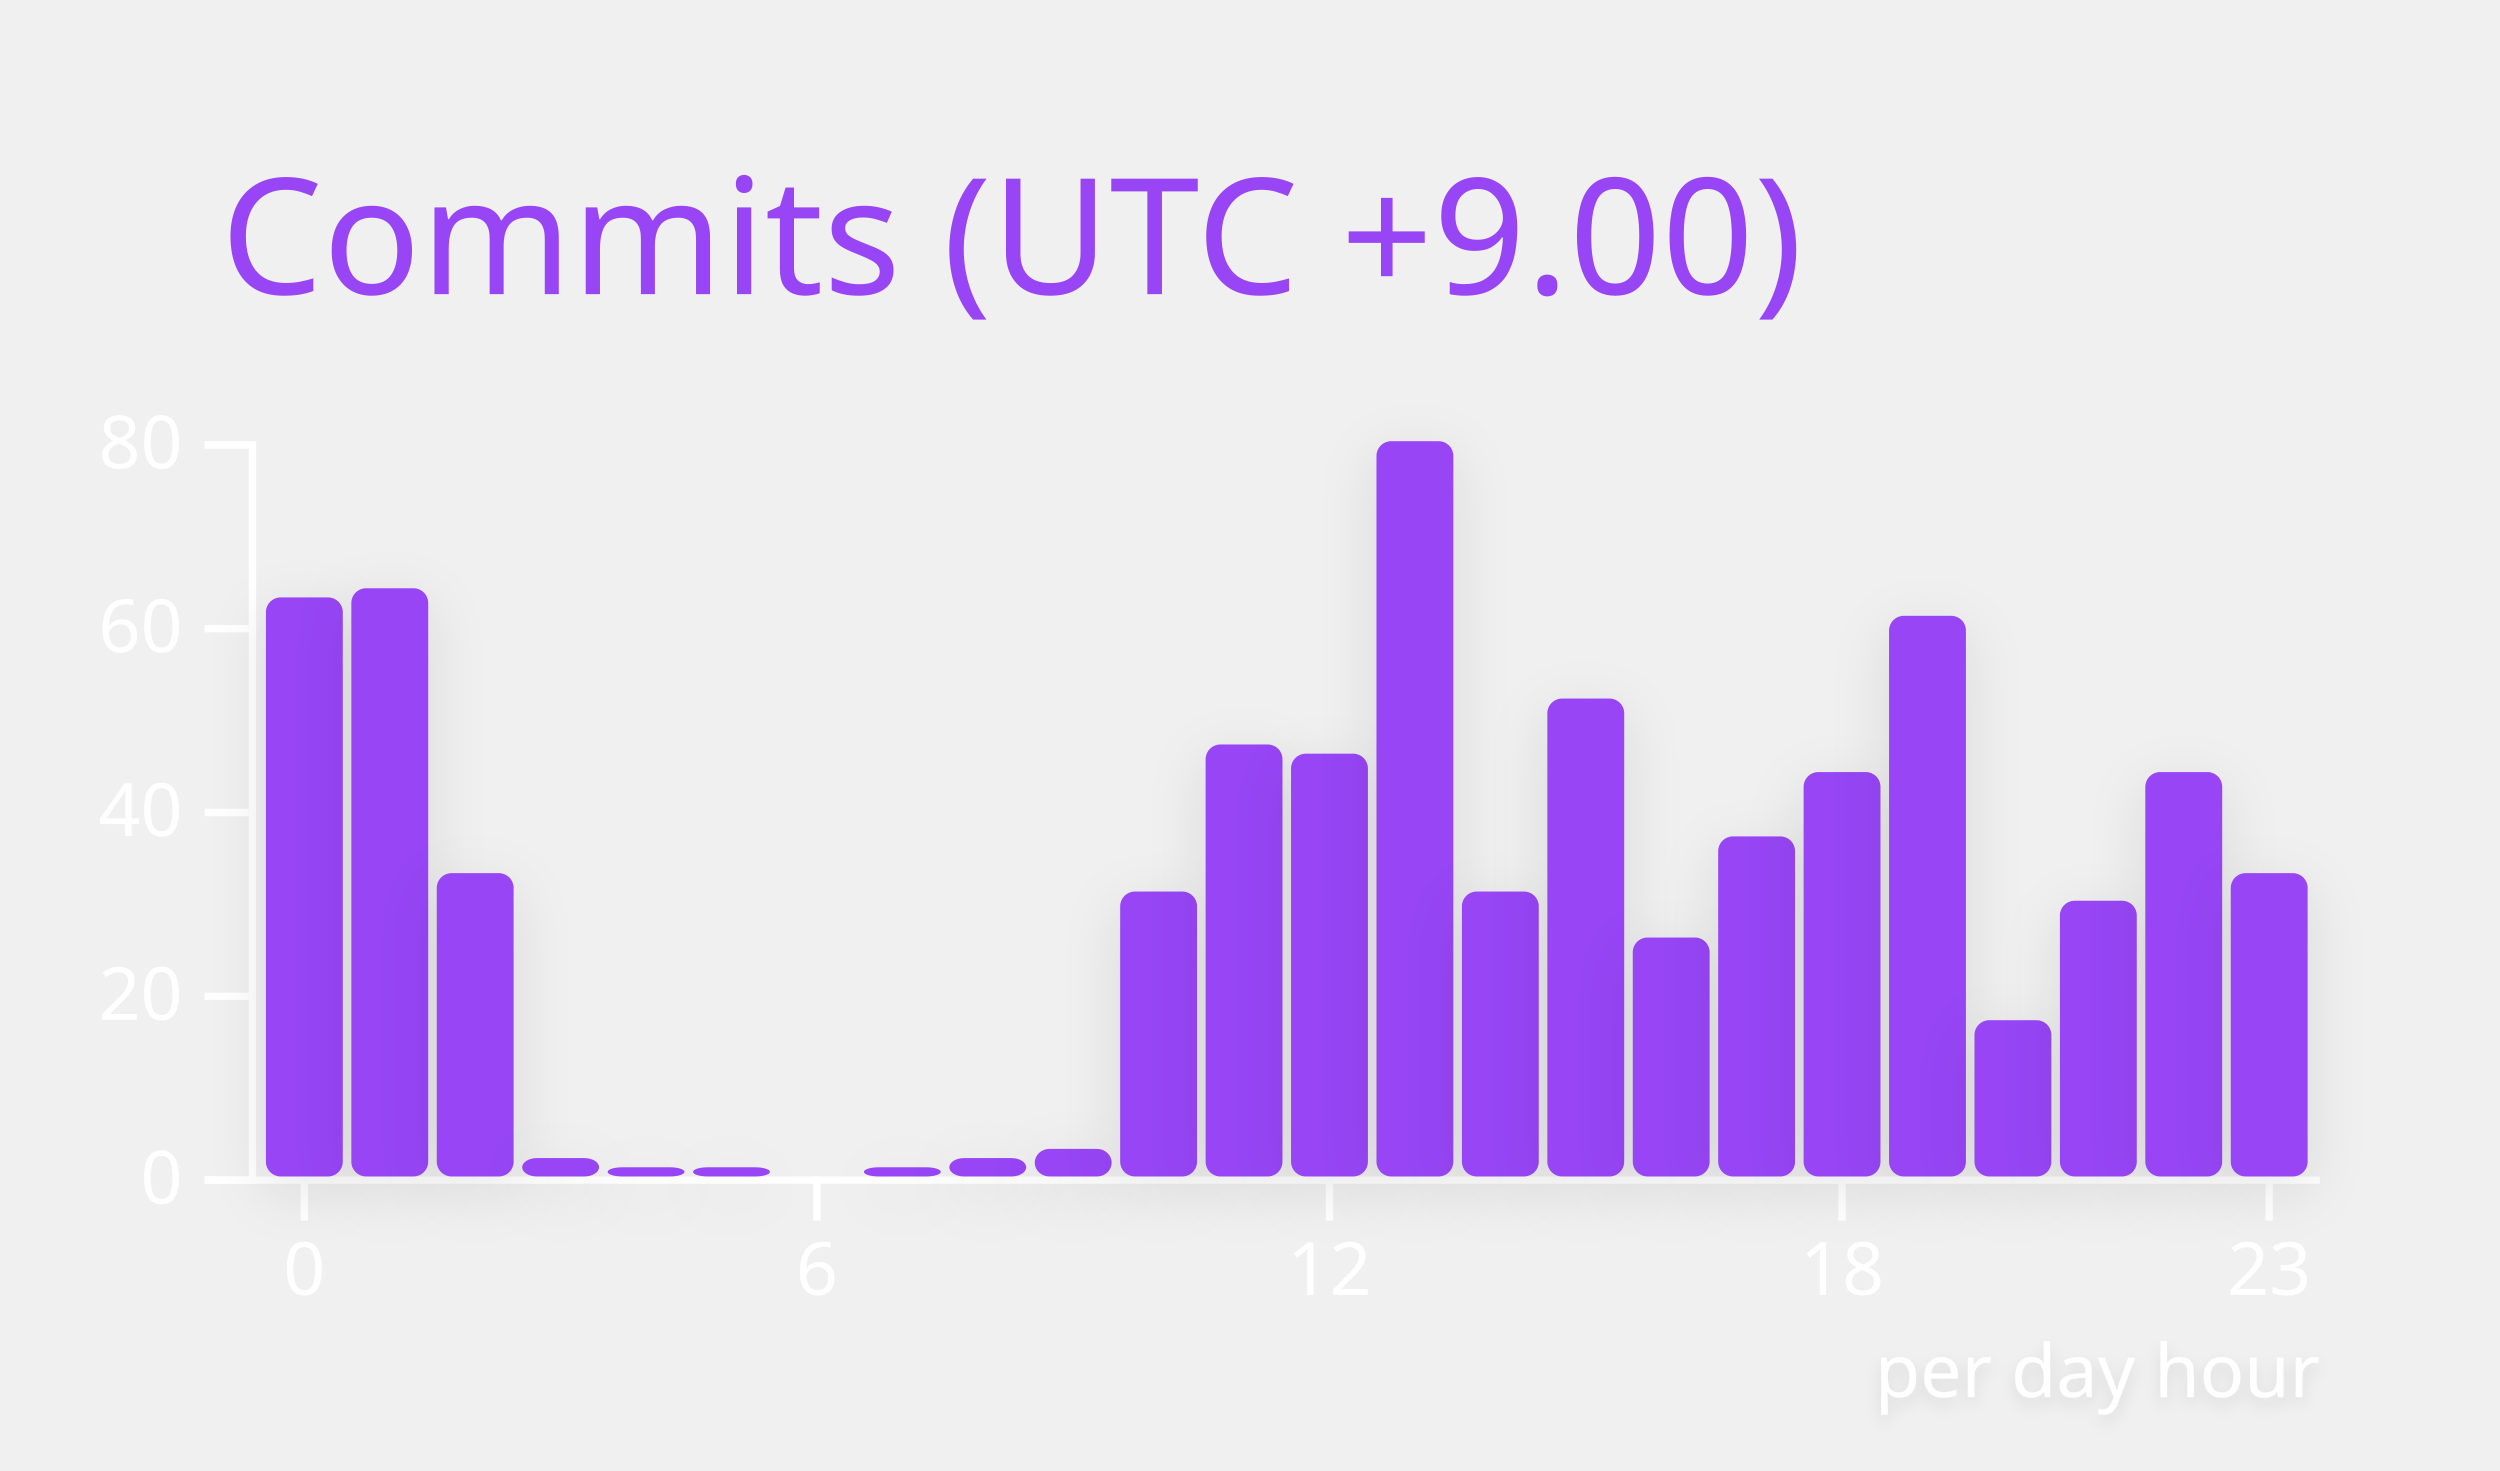
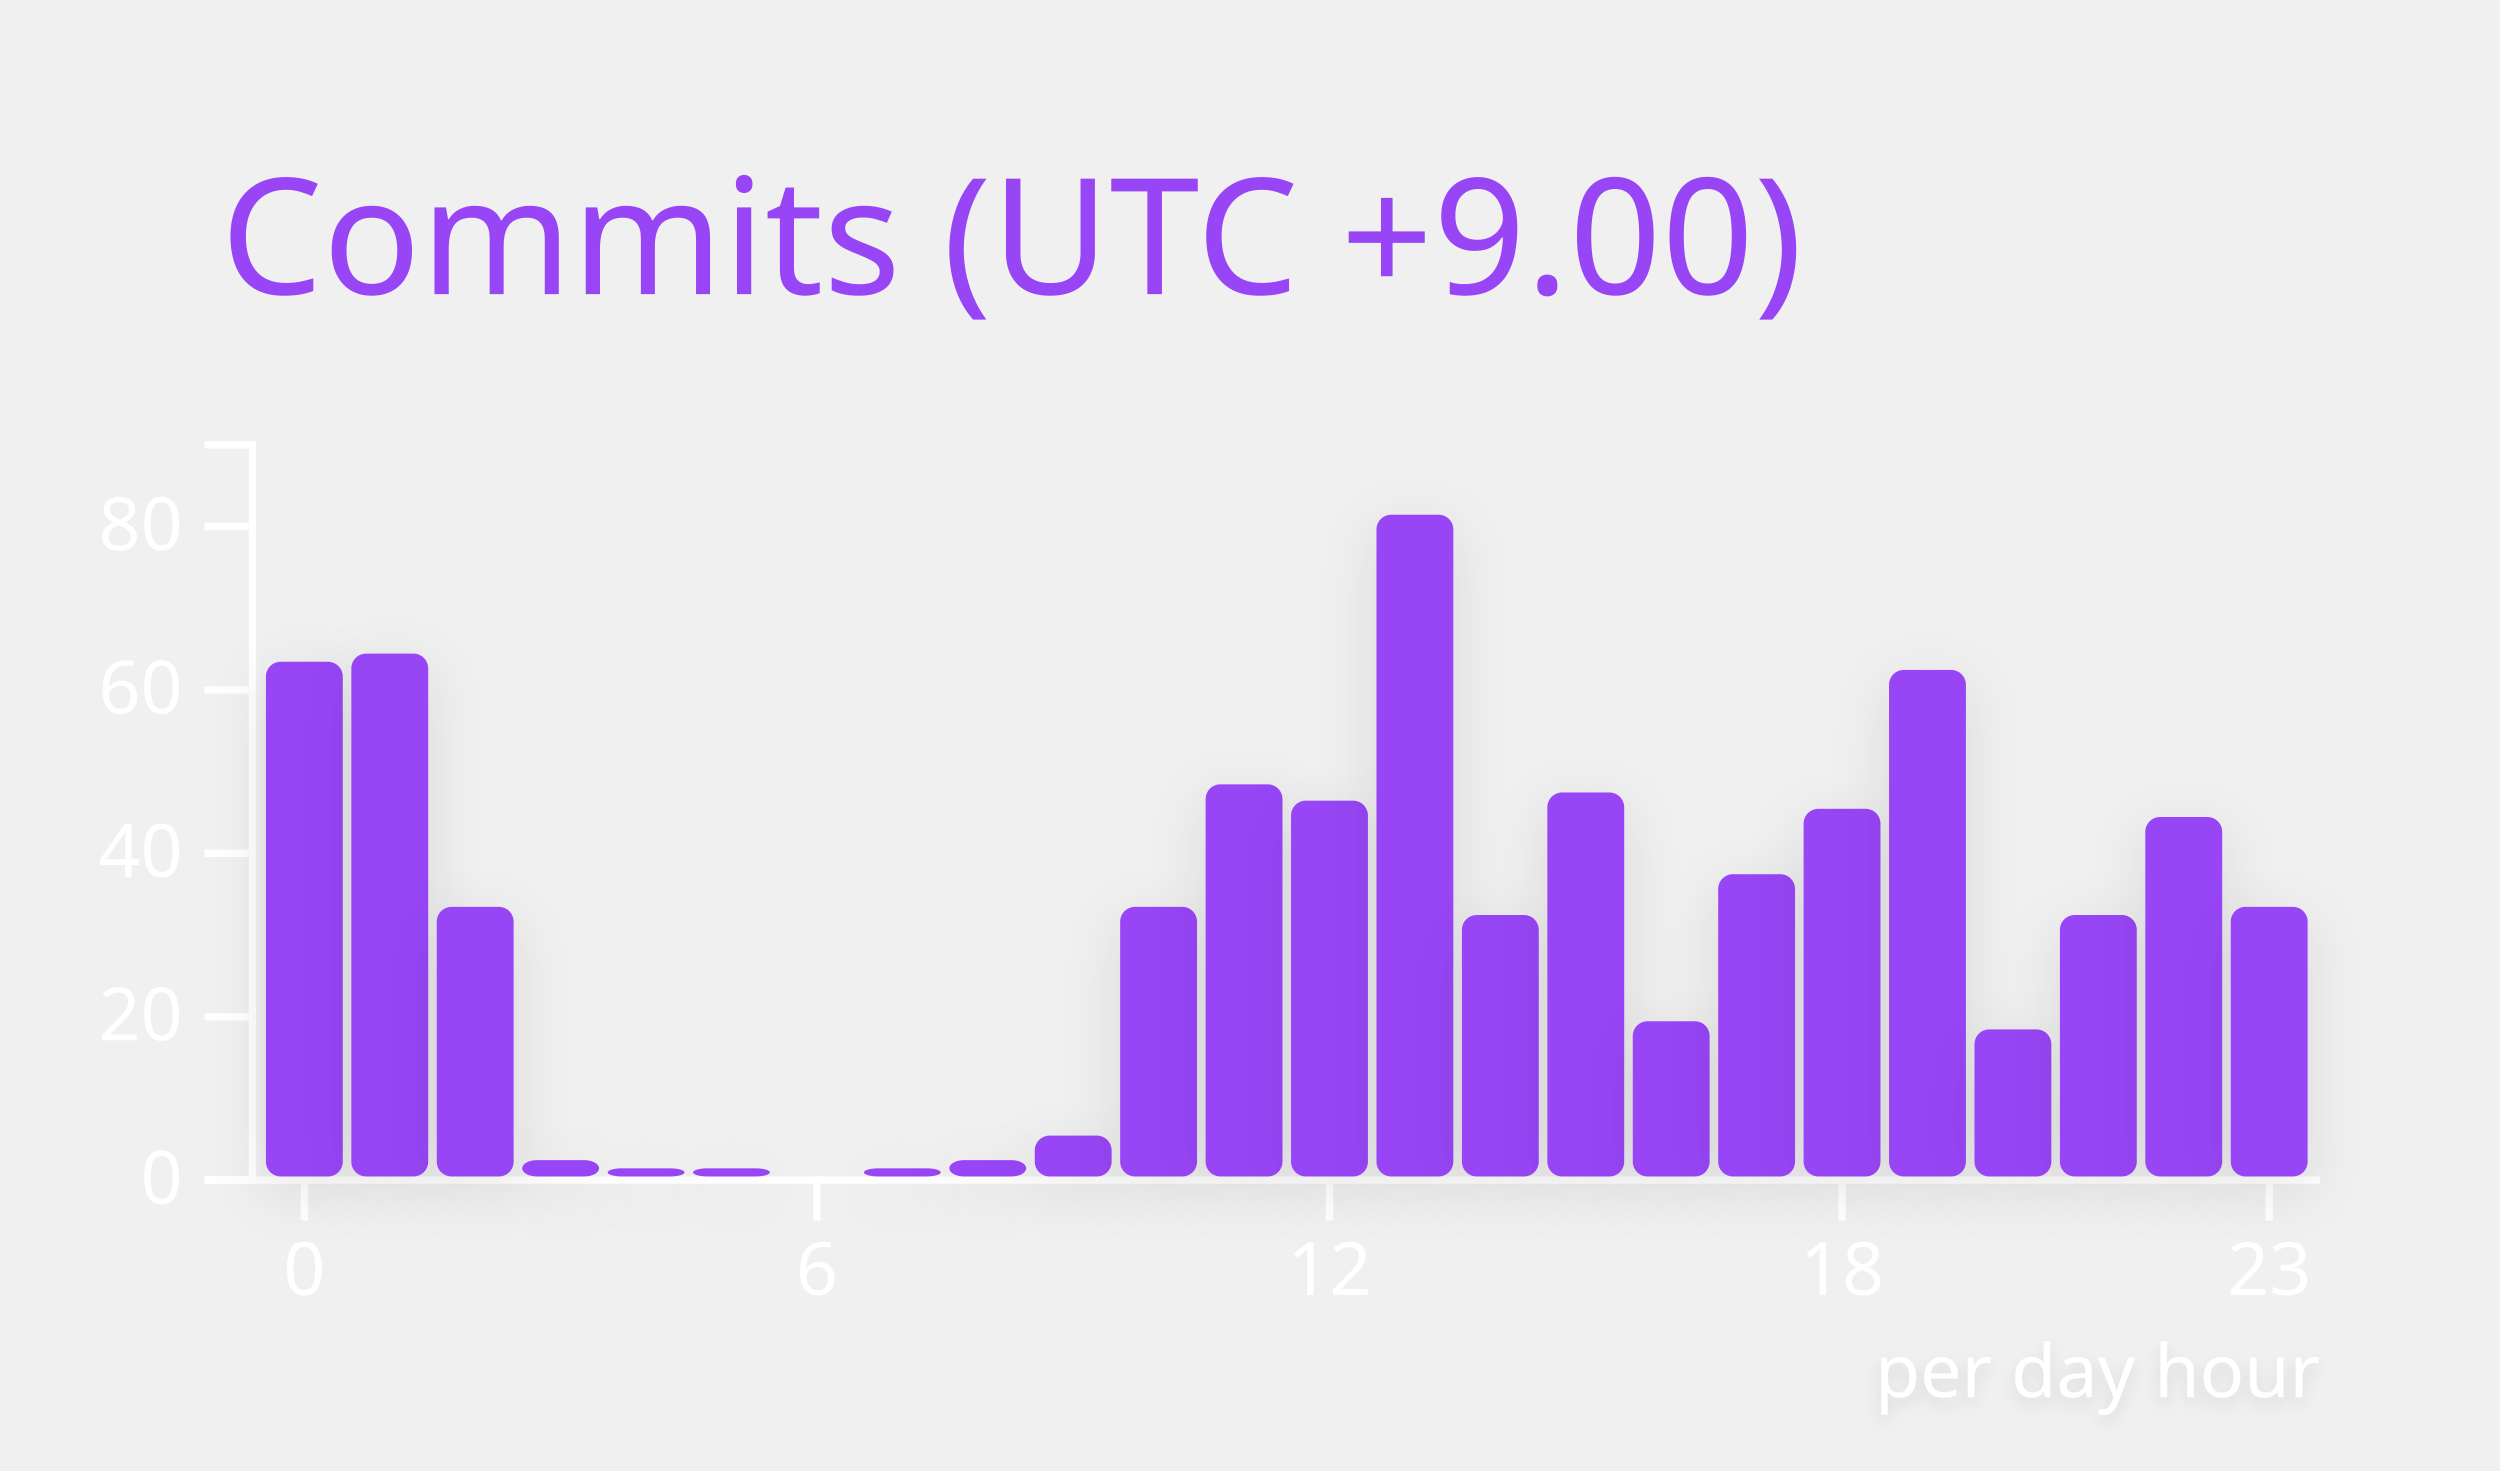
<svg xmlns="http://www.w3.org/2000/svg" width="340" height="200" viewBox="0 0 340 200">
  <style>* {
          font-family: 'Segoe UI', Ubuntu, "Helvetica Neue", Sans-Serif
        }</style>
  <g class="gpsc-root">
    <rect x="1" y="1" rx="5" ry="5" height="99%" width="99.412%" stroke="#000000" stroke-width="1" fill="#ffffff00" stroke-opacity="0" />
    <text x="30" y="40" class="gpsc-item" style="--gpsc-i: 0; font-size: 22px; fill: #9745f5;">Commits (UTC +9.00)</text>
    <g transform="translate(0,40)">
      <g color="#9745f5" transform="translate(35,20)">
        <g color="#ffffff" transform="translate(0,100)" fill="none" font-size="10" font-family="sans-serif" text-anchor="middle">
          <path class="domain" stroke="currentColor" d="M-1.162,0.5H280.5" />
          <g class="tick" opacity="1" transform="translate(6.390041,0)">
            <line stroke="currentColor" y2="6" />
            <text fill="currentColor" y="9" dy="0.71em">0</text>
          </g>
          <g class="tick" opacity="1" transform="translate(76.09959,0)">
            <line stroke="currentColor" y2="6" />
            <text fill="currentColor" y="9" dy="0.71em">6</text>
          </g>
          <g class="tick" opacity="1" transform="translate(145.8091,0)">
            <line stroke="currentColor" y2="6" />
            <text fill="currentColor" y="9" dy="0.71em">12</text>
          </g>
          <g class="tick" opacity="1" transform="translate(215.5187,0)">
            <line stroke="currentColor" y2="6" />
            <text fill="currentColor" y="9" dy="0.71em">18</text>
          </g>
          <g class="tick" opacity="1" transform="translate(273.61,0)">
            <line stroke="currentColor" y2="6" />
            <text fill="currentColor" y="9" dy="0.71em">23</text>
          </g>
        </g>
        <g color="#ffffff" transform="translate(-1.161826,0)" fill="none" font-size="10" font-family="sans-serif" text-anchor="end">
          <path class="domain" stroke="currentColor" d="M-6,100.5H0.5V0.5H-6" />
          <g class="tick" opacity="1" transform="translate(0,100.5)">
            <line stroke="currentColor" x2="-6" />
            <text fill="currentColor" x="-9" dy="0.32em">0</text>
          </g>
-           <g class="tick" opacity="1" transform="translate(0,75.5)">
+           <g class="tick" opacity="1" transform="translate(0,78.27778)">
            <line stroke="currentColor" x2="-6" />
            <text fill="currentColor" x="-9" dy="0.32em">20</text>
          </g>
-           <g class="tick" opacity="1" transform="translate(0,50.5)">
+           <g class="tick" opacity="1" transform="translate(0,56.05556)">
            <line stroke="currentColor" x2="-6" />
            <text fill="currentColor" x="-9" dy="0.32em">40</text>
          </g>
-           <g class="tick" opacity="1" transform="translate(0,25.5)">
+           <g class="tick" opacity="1" transform="translate(0,33.83333)">
            <line stroke="currentColor" x2="-6" />
            <text fill="currentColor" x="-9" dy="0.32em">60</text>
          </g>
-           <g class="tick" opacity="1" transform="translate(0,0.5)">
+           <g class="tick" opacity="1" transform="translate(0,11.61111)">
            <line stroke="currentColor" x2="-6" />
            <text fill="currentColor" x="-9" dy="0.32em">80</text>
          </g>
        </g>
-         <rect class="bar" style="--gpsc-i: 0; filter: drop-shadow(0 2px 4px rgba(0, 0, 0, 0.1));" fill="#9745f5" rx="2" ry="2" x="1.162" y="21.25" width="10.456" height="78.75">
+         <rect class="bar" style="--gpsc-i: 0; filter: drop-shadow(0 2px 4px rgba(0, 0, 0, 0.1));" fill="#9745f5" rx="2" ry="2" x="1.162" y="30" width="10.456" height="70">
          <animate attributeName="opacity" values="0;0.9" dur="0.8s" begin="0s" fill="freeze" />
          <animateTransform attributeName="transform" type="scale" values="1,0;1,1" dur="0.8s" begin="0s" fill="freeze" />
        </rect>
-         <rect class="bar" style="--gpsc-i: 1; filter: drop-shadow(0 2px 4px rgba(0, 0, 0, 0.1));" fill="#9745f5" rx="2" ry="2" x="12.78" y="20" width="10.456" height="80">
+         <rect class="bar" style="--gpsc-i: 1; filter: drop-shadow(0 2px 4px rgba(0, 0, 0, 0.1));" fill="#9745f5" rx="2" ry="2" x="12.78" y="28.889" width="10.456" height="71.111">
          <animate attributeName="opacity" values="0;0.9" dur="0.8s" begin="0.05s" fill="freeze" />
          <animateTransform attributeName="transform" type="scale" values="1,0;1,1" dur="0.8s" begin="0.05s" fill="freeze" />
        </rect>
-         <rect class="bar" style="--gpsc-i: 2; filter: drop-shadow(0 2px 4px rgba(0, 0, 0, 0.1));" fill="#9745f5" rx="2" ry="2" x="24.398" y="58.75" width="10.456" height="41.25">
+         <rect class="bar" style="--gpsc-i: 2; filter: drop-shadow(0 2px 4px rgba(0, 0, 0, 0.1));" fill="#9745f5" rx="2" ry="2" x="24.398" y="63.333" width="10.456" height="36.667">
          <animate attributeName="opacity" values="0;0.9" dur="0.8s" begin="0.1s" fill="freeze" />
          <animateTransform attributeName="transform" type="scale" values="1,0;1,1" dur="0.8s" begin="0.1s" fill="freeze" />
        </rect>
-         <rect class="bar" style="--gpsc-i: 3; filter: drop-shadow(0 2px 4px rgba(0, 0, 0, 0.1));" fill="#9745f5" rx="2" ry="2" x="36.017" y="97.5" width="10.456" height="2.5">
+         <rect class="bar" style="--gpsc-i: 3; filter: drop-shadow(0 2px 4px rgba(0, 0, 0, 0.1));" fill="#9745f5" rx="2" ry="2" x="36.017" y="97.778" width="10.456" height="2.222">
          <animate attributeName="opacity" values="0;0.9" dur="0.8s" begin="0.15s" fill="freeze" />
          <animateTransform attributeName="transform" type="scale" values="1,0;1,1" dur="0.8s" begin="0.15s" fill="freeze" />
        </rect>
-         <rect class="bar" style="--gpsc-i: 4; filter: drop-shadow(0 2px 4px rgba(0, 0, 0, 0.1));" fill="#9745f5" rx="2" ry="2" x="47.635" y="98.75" width="10.456" height="1.25">
+         <rect class="bar" style="--gpsc-i: 4; filter: drop-shadow(0 2px 4px rgba(0, 0, 0, 0.1));" fill="#9745f5" rx="2" ry="2" x="47.635" y="98.889" width="10.456" height="1.111">
          <animate attributeName="opacity" values="0;0.9" dur="0.8s" begin="0.2s" fill="freeze" />
          <animateTransform attributeName="transform" type="scale" values="1,0;1,1" dur="0.8s" begin="0.2s" fill="freeze" />
        </rect>
-         <rect class="bar" style="--gpsc-i: 5; filter: drop-shadow(0 2px 4px rgba(0, 0, 0, 0.1));" fill="#9745f5" rx="2" ry="2" x="59.253" y="98.75" width="10.456" height="1.25">
+         <rect class="bar" style="--gpsc-i: 5; filter: drop-shadow(0 2px 4px rgba(0, 0, 0, 0.1));" fill="#9745f5" rx="2" ry="2" x="59.253" y="98.889" width="10.456" height="1.111">
          <animate attributeName="opacity" values="0;0.9" dur="0.8s" begin="0.25s" fill="freeze" />
          <animateTransform attributeName="transform" type="scale" values="1,0;1,1" dur="0.8s" begin="0.25s" fill="freeze" />
        </rect>
        <rect class="bar" style="--gpsc-i: 6; filter: drop-shadow(0 2px 4px rgba(0, 0, 0, 0.1));" fill="#9745f5" rx="2" ry="2" x="70.871" y="100" width="10.456" height="0">
          <animate attributeName="opacity" values="0;0.9" dur="0.8s" begin="0.3s" fill="freeze" />
          <animateTransform attributeName="transform" type="scale" values="1,0;1,1" dur="0.8s" begin="0.3s" fill="freeze" />
        </rect>
-         <rect class="bar" style="--gpsc-i: 7; filter: drop-shadow(0 2px 4px rgba(0, 0, 0, 0.1));" fill="#9745f5" rx="2" ry="2" x="82.49" y="98.75" width="10.456" height="1.25">
+         <rect class="bar" style="--gpsc-i: 7; filter: drop-shadow(0 2px 4px rgba(0, 0, 0, 0.1));" fill="#9745f5" rx="2" ry="2" x="82.49" y="98.889" width="10.456" height="1.111">
          <animate attributeName="opacity" values="0;0.9" dur="0.8s" begin="0.35s" fill="freeze" />
          <animateTransform attributeName="transform" type="scale" values="1,0;1,1" dur="0.8s" begin="0.35s" fill="freeze" />
        </rect>
-         <rect class="bar" style="--gpsc-i: 8; filter: drop-shadow(0 2px 4px rgba(0, 0, 0, 0.1));" fill="#9745f5" rx="2" ry="2" x="94.108" y="97.5" width="10.456" height="2.5">
+         <rect class="bar" style="--gpsc-i: 8; filter: drop-shadow(0 2px 4px rgba(0, 0, 0, 0.1));" fill="#9745f5" rx="2" ry="2" x="94.108" y="97.778" width="10.456" height="2.222">
          <animate attributeName="opacity" values="0;0.9" dur="0.8s" begin="0.4s" fill="freeze" />
          <animateTransform attributeName="transform" type="scale" values="1,0;1,1" dur="0.8s" begin="0.4s" fill="freeze" />
        </rect>
-         <rect class="bar" style="--gpsc-i: 9; filter: drop-shadow(0 2px 4px rgba(0, 0, 0, 0.1));" fill="#9745f5" rx="2" ry="2" x="105.726" y="96.25" width="10.456" height="3.75">
+         <rect class="bar" style="--gpsc-i: 9; filter: drop-shadow(0 2px 4px rgba(0, 0, 0, 0.1));" fill="#9745f5" rx="2" ry="2" x="105.726" y="94.444" width="10.456" height="5.556">
          <animate attributeName="opacity" values="0;0.9" dur="0.8s" begin="0.45s" fill="freeze" />
          <animateTransform attributeName="transform" type="scale" values="1,0;1,1" dur="0.8s" begin="0.45s" fill="freeze" />
        </rect>
-         <rect class="bar" style="--gpsc-i: 10; filter: drop-shadow(0 2px 4px rgba(0, 0, 0, 0.1));" fill="#9745f5" rx="2" ry="2" x="117.344" y="61.25" width="10.456" height="38.75">
+         <rect class="bar" style="--gpsc-i: 10; filter: drop-shadow(0 2px 4px rgba(0, 0, 0, 0.1));" fill="#9745f5" rx="2" ry="2" x="117.344" y="63.333" width="10.456" height="36.667">
          <animate attributeName="opacity" values="0;0.9" dur="0.8s" begin="0.5s" fill="freeze" />
          <animateTransform attributeName="transform" type="scale" values="1,0;1,1" dur="0.8s" begin="0.5s" fill="freeze" />
        </rect>
-         <rect class="bar" style="--gpsc-i: 11; filter: drop-shadow(0 2px 4px rgba(0, 0, 0, 0.1));" fill="#9745f5" rx="2" ry="2" x="128.963" y="41.25" width="10.456" height="58.75">
+         <rect class="bar" style="--gpsc-i: 11; filter: drop-shadow(0 2px 4px rgba(0, 0, 0, 0.1));" fill="#9745f5" rx="2" ry="2" x="128.963" y="46.667" width="10.456" height="53.333">
          <animate attributeName="opacity" values="0;0.9" dur="0.8s" begin="0.55s" fill="freeze" />
          <animateTransform attributeName="transform" type="scale" values="1,0;1,1" dur="0.8s" begin="0.55s" fill="freeze" />
        </rect>
-         <rect class="bar" style="--gpsc-i: 12; filter: drop-shadow(0 2px 4px rgba(0, 0, 0, 0.1));" fill="#9745f5" rx="2" ry="2" x="140.581" y="42.5" width="10.456" height="57.5">
+         <rect class="bar" style="--gpsc-i: 12; filter: drop-shadow(0 2px 4px rgba(0, 0, 0, 0.1));" fill="#9745f5" rx="2" ry="2" x="140.581" y="48.889" width="10.456" height="51.111">
          <animate attributeName="opacity" values="0;0.9" dur="0.8s" begin="0.6s" fill="freeze" />
          <animateTransform attributeName="transform" type="scale" values="1,0;1,1" dur="0.8s" begin="0.6s" fill="freeze" />
        </rect>
-         <rect class="bar" style="--gpsc-i: 13; filter: drop-shadow(0 2px 4px rgba(0, 0, 0, 0.1));" fill="#9745f5" rx="2" ry="2" x="152.199" y="0" width="10.456" height="100">
+         <rect class="bar" style="--gpsc-i: 13; filter: drop-shadow(0 2px 4px rgba(0, 0, 0, 0.1));" fill="#9745f5" rx="2" ry="2" x="152.199" y="10" width="10.456" height="90">
          <animate attributeName="opacity" values="0;0.9" dur="0.8s" begin="0.65s" fill="freeze" />
          <animateTransform attributeName="transform" type="scale" values="1,0;1,1" dur="0.8s" begin="0.65s" fill="freeze" />
        </rect>
-         <rect class="bar" style="--gpsc-i: 14; filter: drop-shadow(0 2px 4px rgba(0, 0, 0, 0.1));" fill="#9745f5" rx="2" ry="2" x="163.817" y="61.25" width="10.456" height="38.75">
+         <rect class="bar" style="--gpsc-i: 14; filter: drop-shadow(0 2px 4px rgba(0, 0, 0, 0.1));" fill="#9745f5" rx="2" ry="2" x="163.817" y="64.444" width="10.456" height="35.556">
          <animate attributeName="opacity" values="0;0.9" dur="0.8s" begin="0.7s" fill="freeze" />
          <animateTransform attributeName="transform" type="scale" values="1,0;1,1" dur="0.8s" begin="0.7s" fill="freeze" />
        </rect>
-         <rect class="bar" style="--gpsc-i: 15; filter: drop-shadow(0 2px 4px rgba(0, 0, 0, 0.1));" fill="#9745f5" rx="2" ry="2" x="175.436" y="35" width="10.456" height="65">
+         <rect class="bar" style="--gpsc-i: 15; filter: drop-shadow(0 2px 4px rgba(0, 0, 0, 0.1));" fill="#9745f5" rx="2" ry="2" x="175.436" y="47.778" width="10.456" height="52.222">
          <animate attributeName="opacity" values="0;0.9" dur="0.8s" begin="0.75s" fill="freeze" />
          <animateTransform attributeName="transform" type="scale" values="1,0;1,1" dur="0.8s" begin="0.75s" fill="freeze" />
        </rect>
-         <rect class="bar" style="--gpsc-i: 16; filter: drop-shadow(0 2px 4px rgba(0, 0, 0, 0.1));" fill="#9745f5" rx="2" ry="2" x="187.054" y="67.5" width="10.456" height="32.5">
+         <rect class="bar" style="--gpsc-i: 16; filter: drop-shadow(0 2px 4px rgba(0, 0, 0, 0.1));" fill="#9745f5" rx="2" ry="2" x="187.054" y="78.889" width="10.456" height="21.111">
          <animate attributeName="opacity" values="0;0.9" dur="0.8s" begin="0.8s" fill="freeze" />
          <animateTransform attributeName="transform" type="scale" values="1,0;1,1" dur="0.8s" begin="0.8s" fill="freeze" />
        </rect>
-         <rect class="bar" style="--gpsc-i: 17; filter: drop-shadow(0 2px 4px rgba(0, 0, 0, 0.1));" fill="#9745f5" rx="2" ry="2" x="198.672" y="53.75" width="10.456" height="46.25">
+         <rect class="bar" style="--gpsc-i: 17; filter: drop-shadow(0 2px 4px rgba(0, 0, 0, 0.1));" fill="#9745f5" rx="2" ry="2" x="198.672" y="58.889" width="10.456" height="41.111">
          <animate attributeName="opacity" values="0;0.9" dur="0.8s" begin="0.85s" fill="freeze" />
          <animateTransform attributeName="transform" type="scale" values="1,0;1,1" dur="0.8s" begin="0.85s" fill="freeze" />
        </rect>
-         <rect class="bar" style="--gpsc-i: 18; filter: drop-shadow(0 2px 4px rgba(0, 0, 0, 0.1));" fill="#9745f5" rx="2" ry="2" x="210.29" y="45" width="10.456" height="55">
+         <rect class="bar" style="--gpsc-i: 18; filter: drop-shadow(0 2px 4px rgba(0, 0, 0, 0.1));" fill="#9745f5" rx="2" ry="2" x="210.29" y="50" width="10.456" height="50">
          <animate attributeName="opacity" values="0;0.9" dur="0.8s" begin="0.9s" fill="freeze" />
          <animateTransform attributeName="transform" type="scale" values="1,0;1,1" dur="0.8s" begin="0.9s" fill="freeze" />
        </rect>
-         <rect class="bar" style="--gpsc-i: 19; filter: drop-shadow(0 2px 4px rgba(0, 0, 0, 0.1));" fill="#9745f5" rx="2" ry="2" x="221.909" y="23.75" width="10.456" height="76.25">
+         <rect class="bar" style="--gpsc-i: 19; filter: drop-shadow(0 2px 4px rgba(0, 0, 0, 0.1));" fill="#9745f5" rx="2" ry="2" x="221.909" y="31.111" width="10.456" height="68.889">
          <animate attributeName="opacity" values="0;0.9" dur="0.8s" begin="0.95s" fill="freeze" />
          <animateTransform attributeName="transform" type="scale" values="1,0;1,1" dur="0.8s" begin="0.95s" fill="freeze" />
        </rect>
-         <rect class="bar" style="--gpsc-i: 20; filter: drop-shadow(0 2px 4px rgba(0, 0, 0, 0.1));" fill="#9745f5" rx="2" ry="2" x="233.527" y="78.75" width="10.456" height="21.25">
+         <rect class="bar" style="--gpsc-i: 20; filter: drop-shadow(0 2px 4px rgba(0, 0, 0, 0.1));" fill="#9745f5" rx="2" ry="2" x="233.527" y="80" width="10.456" height="20">
          <animate attributeName="opacity" values="0;0.9" dur="0.8s" begin="1s" fill="freeze" />
          <animateTransform attributeName="transform" type="scale" values="1,0;1,1" dur="0.8s" begin="1s" fill="freeze" />
        </rect>
-         <rect class="bar" style="--gpsc-i: 21; filter: drop-shadow(0 2px 4px rgba(0, 0, 0, 0.1));" fill="#9745f5" rx="2" ry="2" x="245.145" y="62.5" width="10.456" height="37.5">
+         <rect class="bar" style="--gpsc-i: 21; filter: drop-shadow(0 2px 4px rgba(0, 0, 0, 0.1));" fill="#9745f5" rx="2" ry="2" x="245.145" y="64.444" width="10.456" height="35.556">
          <animate attributeName="opacity" values="0;0.9" dur="0.8s" begin="1.05s" fill="freeze" />
          <animateTransform attributeName="transform" type="scale" values="1,0;1,1" dur="0.8s" begin="1.05s" fill="freeze" />
        </rect>
-         <rect class="bar" style="--gpsc-i: 22; filter: drop-shadow(0 2px 4px rgba(0, 0, 0, 0.1));" fill="#9745f5" rx="2" ry="2" x="256.763" y="45" width="10.456" height="55">
+         <rect class="bar" style="--gpsc-i: 22; filter: drop-shadow(0 2px 4px rgba(0, 0, 0, 0.1));" fill="#9745f5" rx="2" ry="2" x="256.763" y="51.111" width="10.456" height="48.889">
          <animate attributeName="opacity" values="0;0.9" dur="0.8s" begin="1.1s" fill="freeze" />
          <animateTransform attributeName="transform" type="scale" values="1,0;1,1" dur="0.8s" begin="1.1s" fill="freeze" />
        </rect>
-         <rect class="bar" style="--gpsc-i: 23; filter: drop-shadow(0 2px 4px rgba(0, 0, 0, 0.1));" fill="#9745f5" rx="2" ry="2" x="268.382" y="58.75" width="10.456" height="41.25">
+         <rect class="bar" style="--gpsc-i: 23; filter: drop-shadow(0 2px 4px rgba(0, 0, 0, 0.1));" fill="#9745f5" rx="2" ry="2" x="268.382" y="63.333" width="10.456" height="36.667">
          <animate attributeName="opacity" values="0;0.9" dur="0.8s" begin="1.15s" fill="freeze" />
          <animateTransform attributeName="transform" type="scale" values="1,0;1,1" dur="0.8s" begin="1.15s" fill="freeze" />
        </rect>
        <g>
          <text class="chart-label" y="130" x="220" style="fill: #ffffff; font-size: 10px; font-weight: 500; filter: drop-shadow(0 1px 1px rgba(0, 0, 0, 0.1));">per day hour<animate attributeName="opacity" values="0;1" dur="0.6s" begin="1.2s" fill="freeze" />
          </text>
        </g>
      </g>
    </g>
  </g>
</svg>
